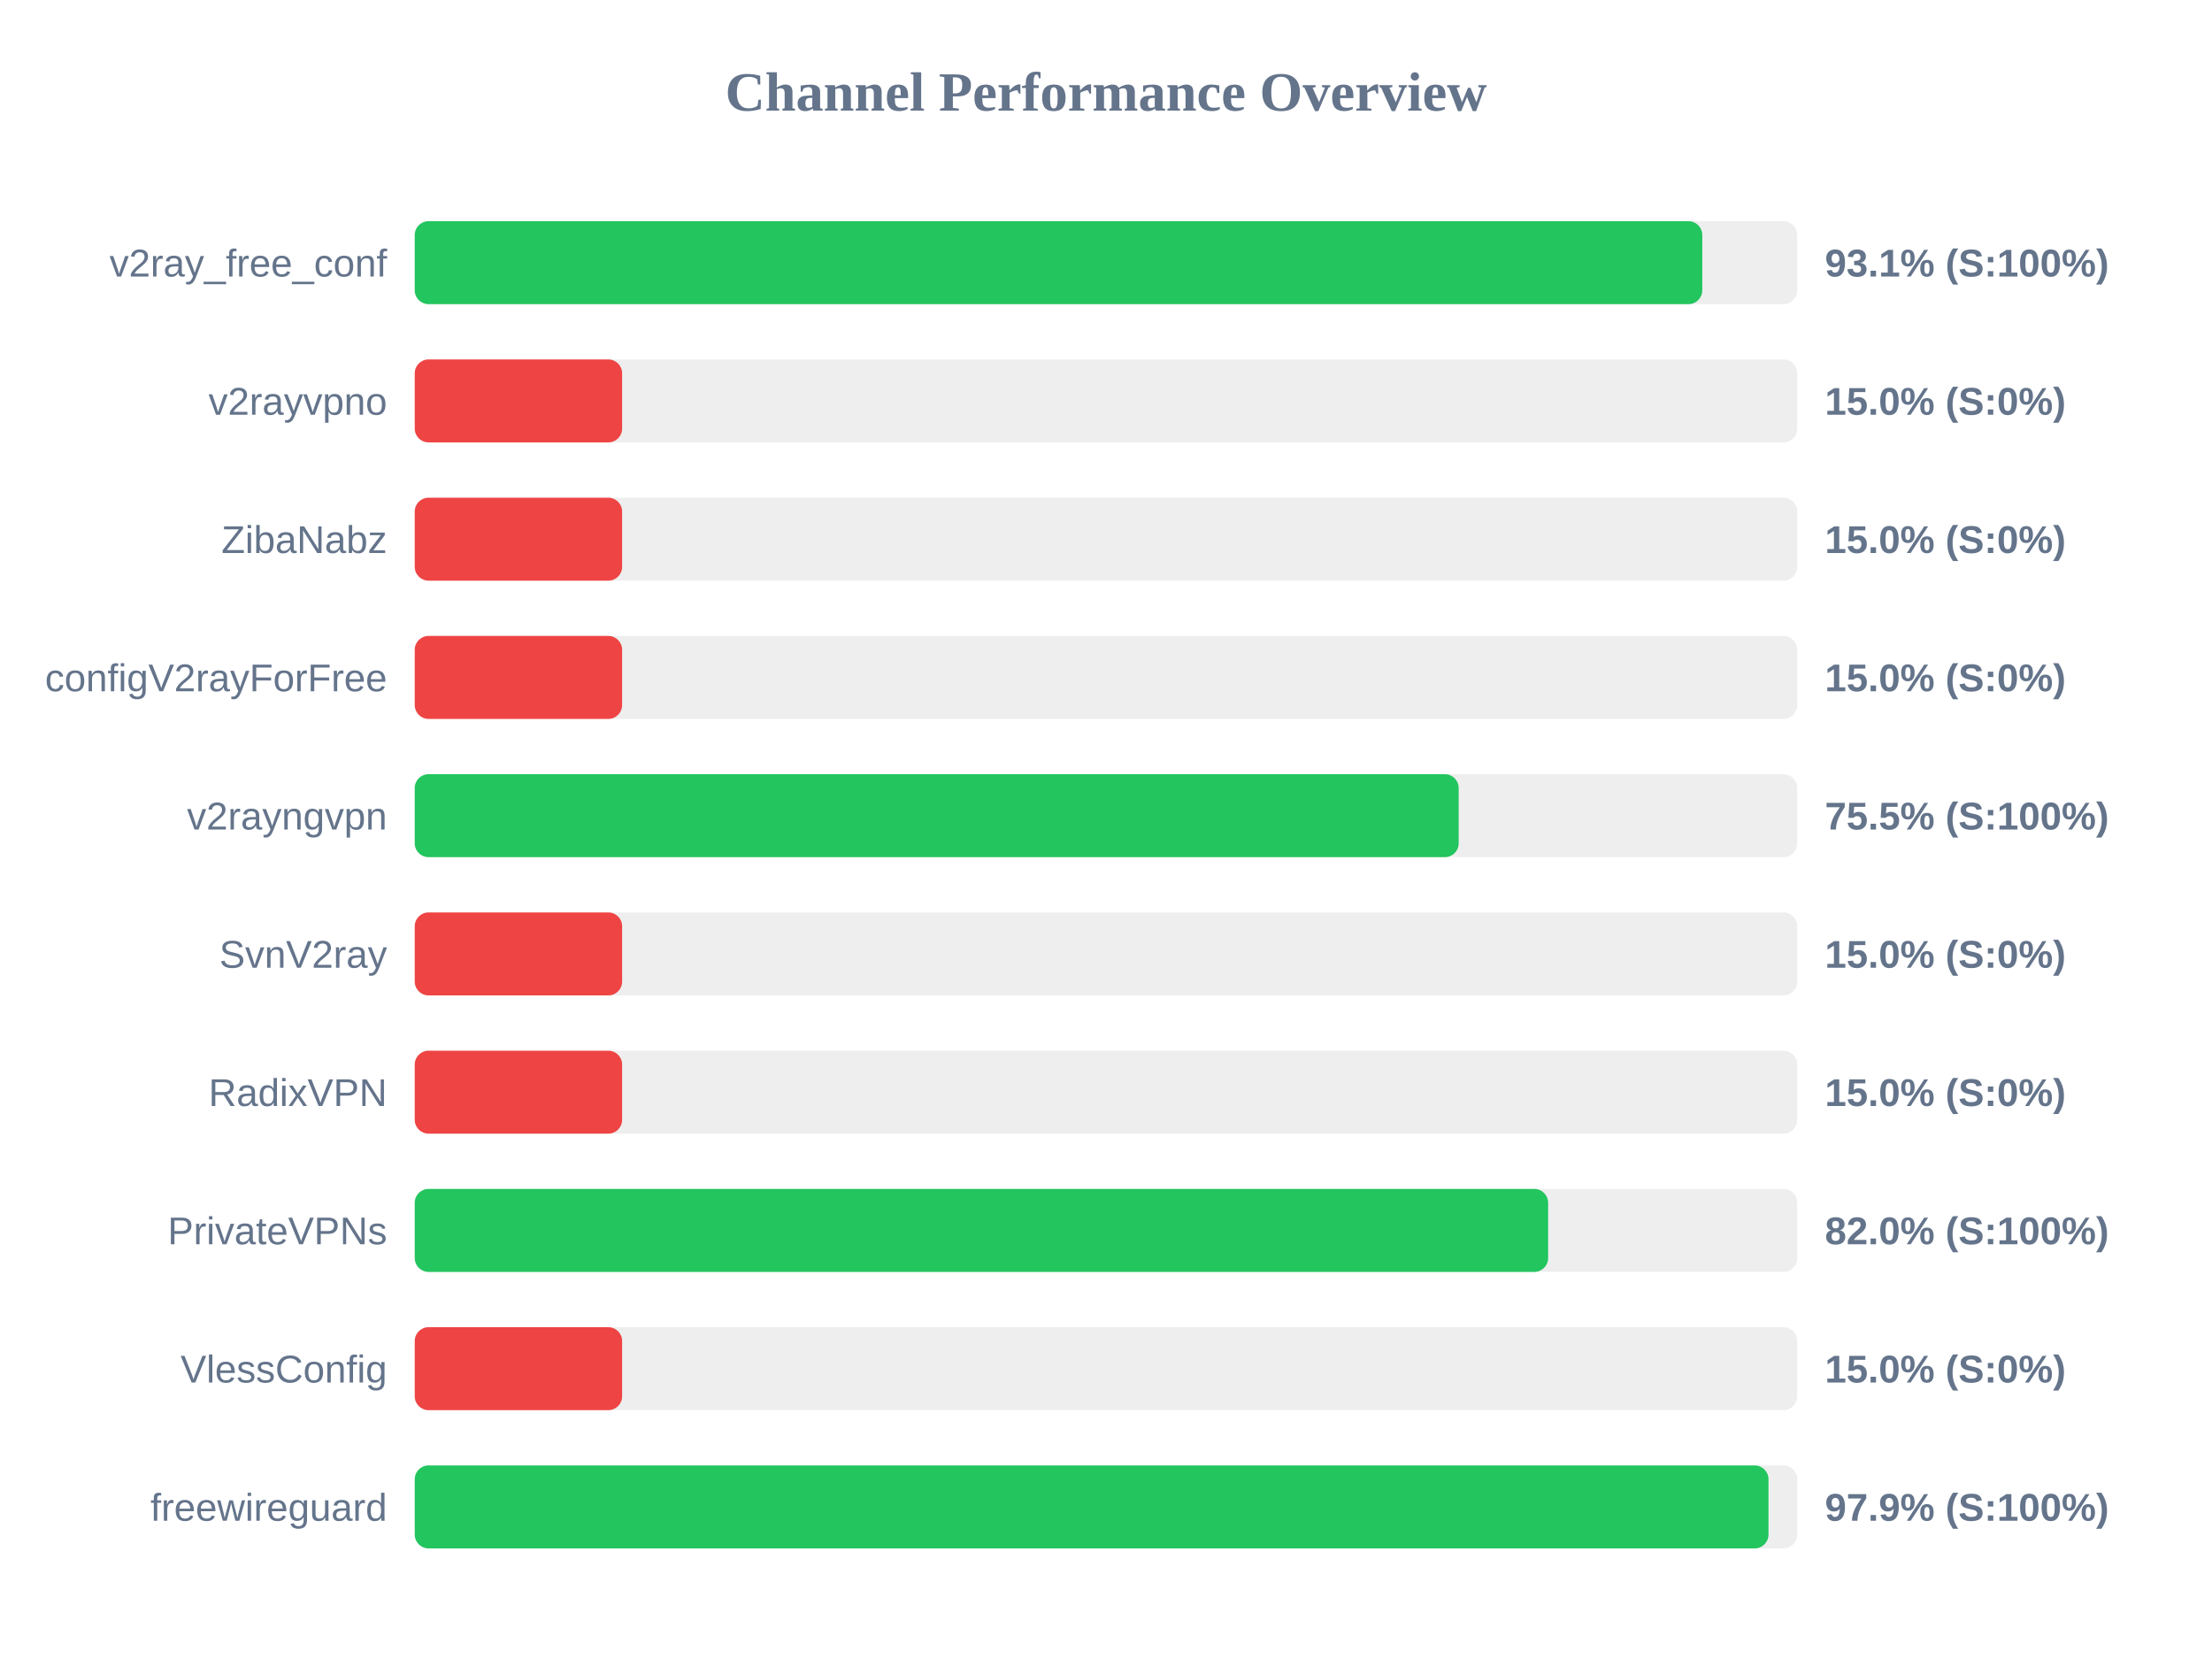
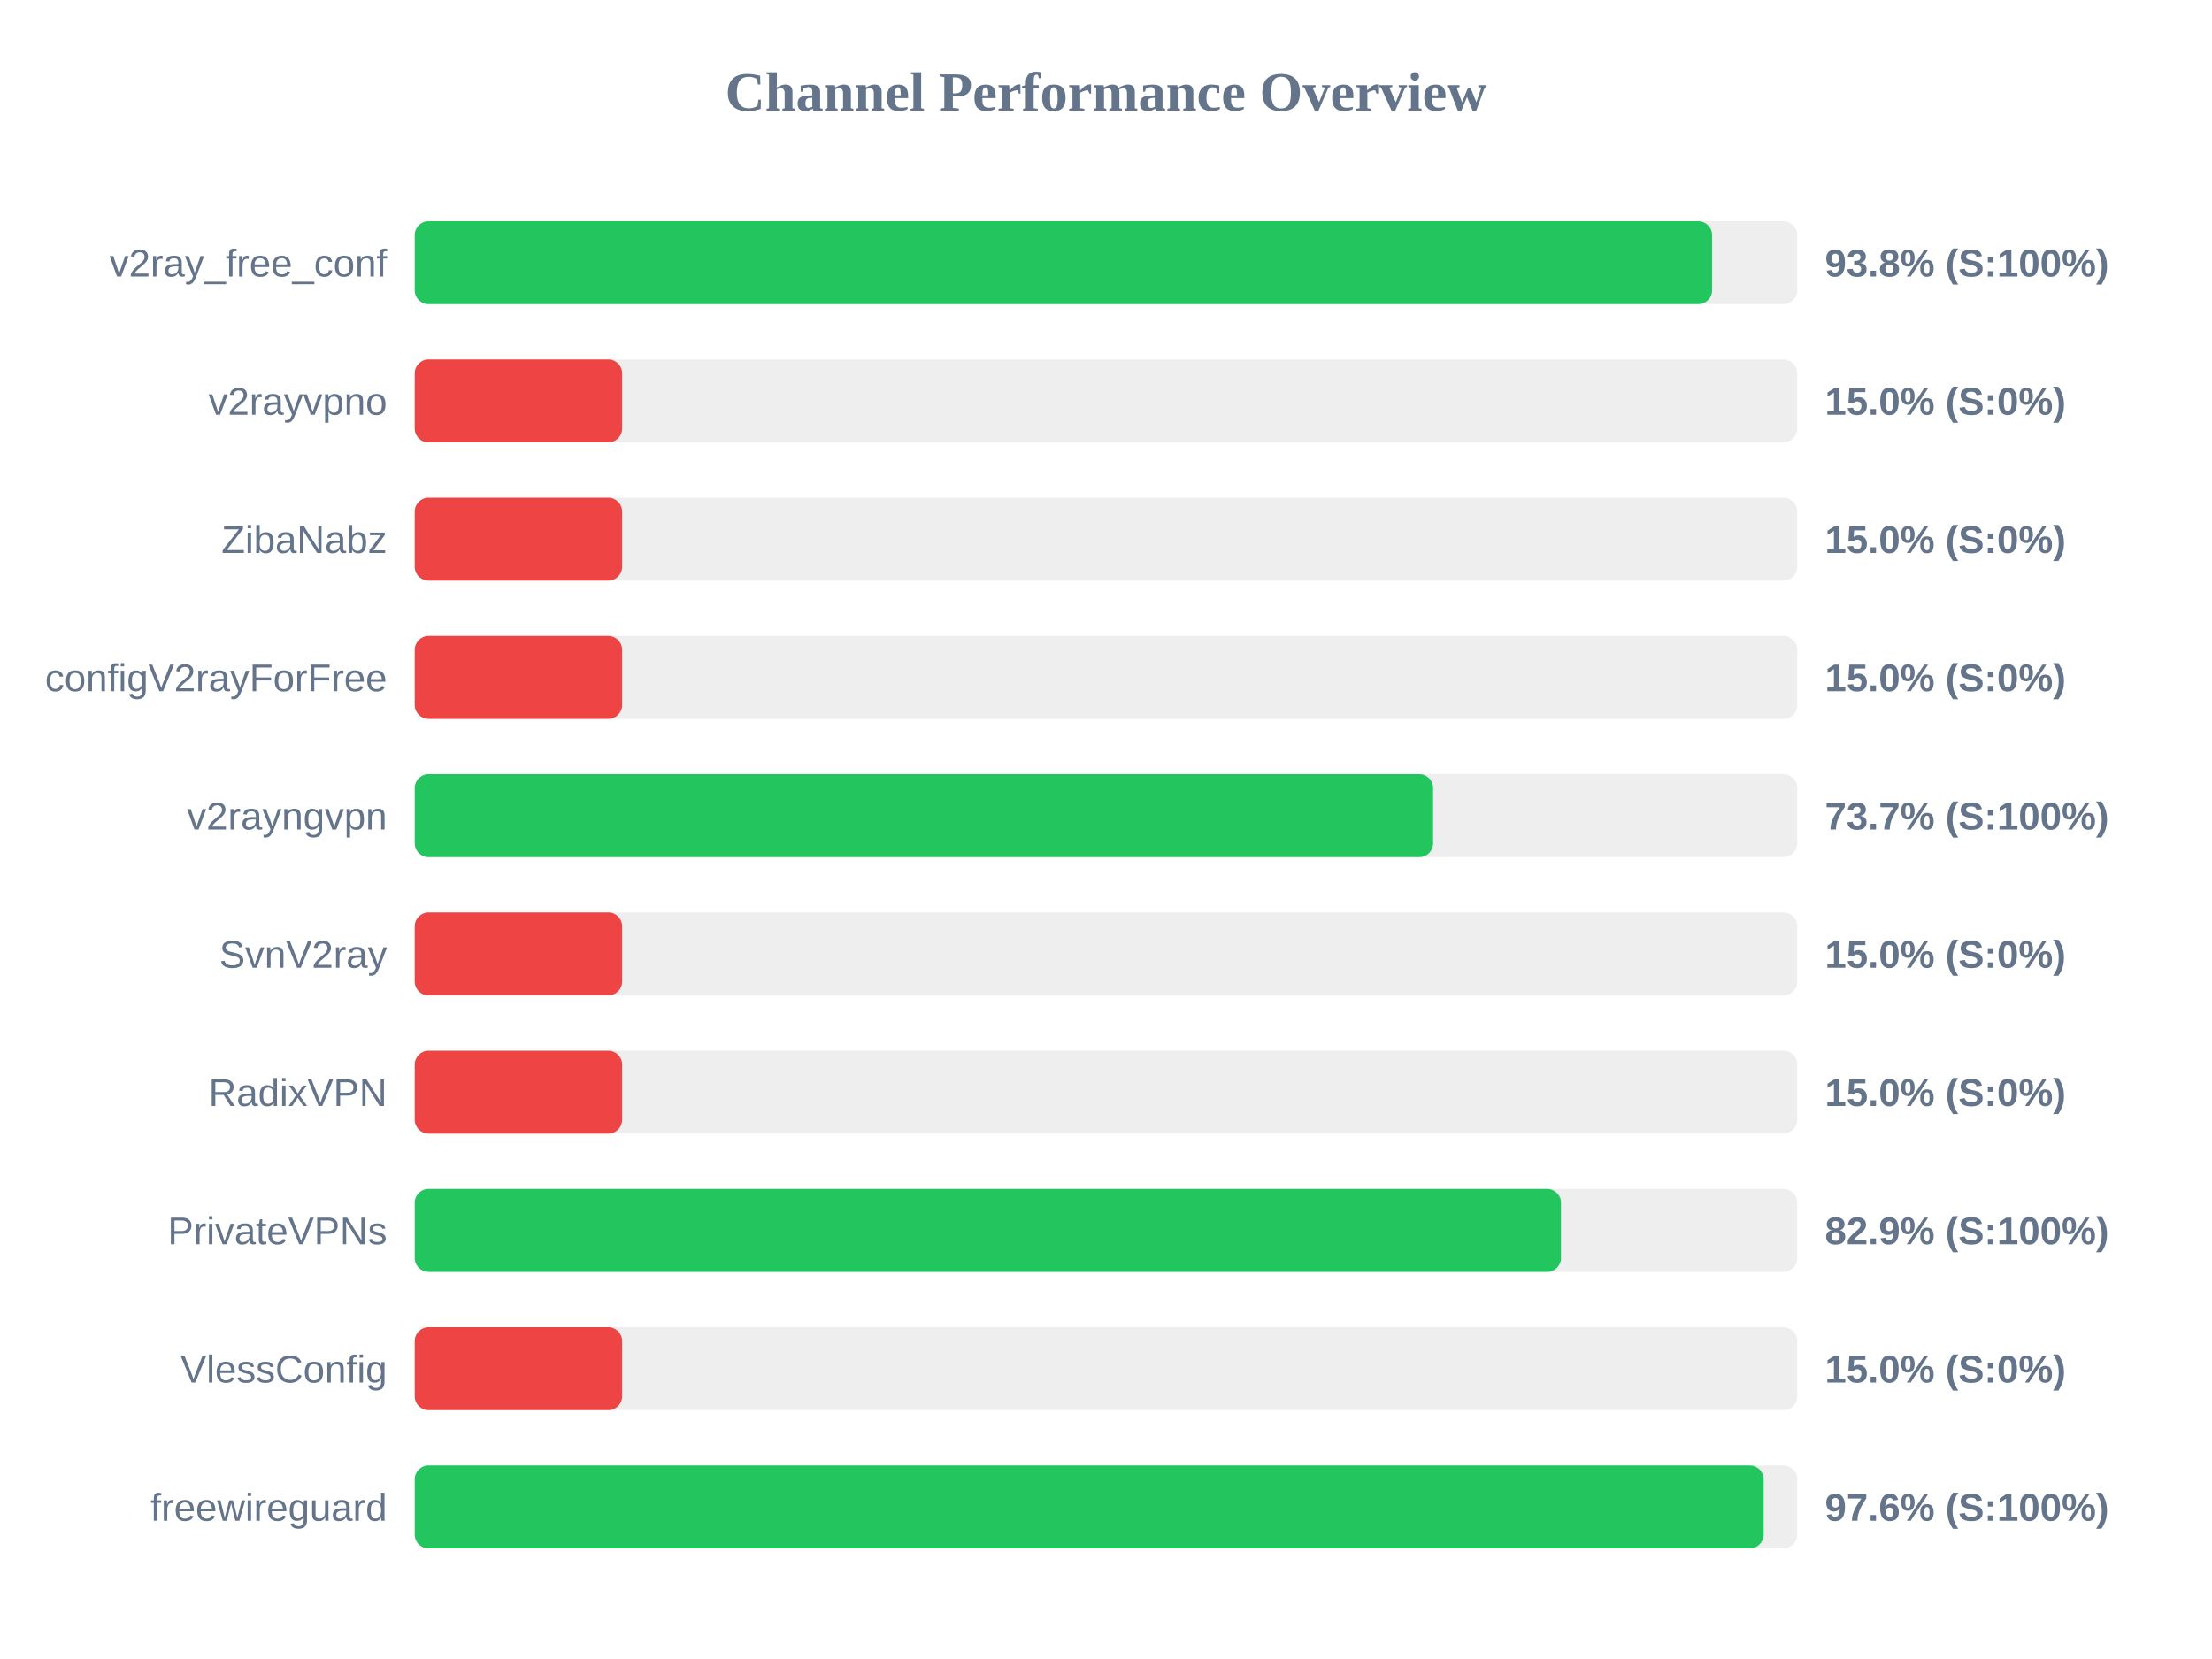
<svg xmlns="http://www.w3.org/2000/svg" width="800" height="600" version="1.1">
  <style>
        .row { font: 14px Arial; fill: #64748b; }
        .score { font: bold 14px Arial; fill: #64748b; }
    </style>
  <text x="400" y="40" text-anchor="middle" font-size="20px" font-weight="bold" fill="#64748b">Channel Performance Overview</text>
  <rect x="150" y="80" width="500" height="30" fill="#eee" rx="5" />
-   <rect x="150" y="80" width="465.65" height="30" fill="#22c55e" rx="5" />
+   <rect x="150" y="80" width="469.2" height="30" fill="#22c55e" rx="5" />
  <text x="140" y="100" text-anchor="end" class="row">v2ray_free_conf</text>
-   <text x="660" y="100" text-anchor="start" class="score">93.1% (S:100%)</text>
+   <text x="660" y="100" text-anchor="start" class="score">93.8% (S:100%)</text>
  <rect x="150" y="130" width="500" height="30" fill="#eee" rx="5" />
  <rect x="150" y="130" width="75.0" height="30" fill="#ef4444" rx="5" />
  <text x="140" y="150" text-anchor="end" class="row">v2rayvpno</text>
  <text x="660" y="150" text-anchor="start" class="score">15.0% (S:0%)</text>
  <rect x="150" y="180" width="500" height="30" fill="#eee" rx="5" />
  <rect x="150" y="180" width="75.0" height="30" fill="#ef4444" rx="5" />
  <text x="140" y="200" text-anchor="end" class="row">ZibaNabz</text>
  <text x="660" y="200" text-anchor="start" class="score">15.0% (S:0%)</text>
  <rect x="150" y="230" width="500" height="30" fill="#eee" rx="5" />
  <rect x="150" y="230" width="75.0" height="30" fill="#ef4444" rx="5" />
  <text x="140" y="250" text-anchor="end" class="row">configV2rayForFree</text>
  <text x="660" y="250" text-anchor="start" class="score">15.0% (S:0%)</text>
  <rect x="150" y="280" width="500" height="30" fill="#eee" rx="5" />
-   <rect x="150" y="280" width="377.55" height="30" fill="#22c55e" rx="5" />
+   <rect x="150" y="280" width="368.3" height="30" fill="#22c55e" rx="5" />
  <text x="140" y="300" text-anchor="end" class="row">v2rayngvpn</text>
-   <text x="660" y="300" text-anchor="start" class="score">75.5% (S:100%)</text>
+   <text x="660" y="300" text-anchor="start" class="score">73.7% (S:100%)</text>
  <rect x="150" y="330" width="500" height="30" fill="#eee" rx="5" />
  <rect x="150" y="330" width="75.0" height="30" fill="#ef4444" rx="5" />
  <text x="140" y="350" text-anchor="end" class="row">SvnV2ray</text>
  <text x="660" y="350" text-anchor="start" class="score">15.0% (S:0%)</text>
  <rect x="150" y="380" width="500" height="30" fill="#eee" rx="5" />
  <rect x="150" y="380" width="75.0" height="30" fill="#ef4444" rx="5" />
  <text x="140" y="400" text-anchor="end" class="row">RadixVPN</text>
  <text x="660" y="400" text-anchor="start" class="score">15.0% (S:0%)</text>
  <rect x="150" y="430" width="500" height="30" fill="#eee" rx="5" />
-   <rect x="150" y="430" width="409.9" height="30" fill="#22c55e" rx="5" />
+   <rect x="150" y="430" width="414.55" height="30" fill="#22c55e" rx="5" />
  <text x="140" y="450" text-anchor="end" class="row">PrivateVPNs</text>
-   <text x="660" y="450" text-anchor="start" class="score">82.0% (S:100%)</text>
+   <text x="660" y="450" text-anchor="start" class="score">82.9% (S:100%)</text>
  <rect x="150" y="480" width="500" height="30" fill="#eee" rx="5" />
  <rect x="150" y="480" width="75.0" height="30" fill="#ef4444" rx="5" />
  <text x="140" y="500" text-anchor="end" class="row">VlessConfig</text>
  <text x="660" y="500" text-anchor="start" class="score">15.0% (S:0%)</text>
  <rect x="150" y="530" width="500" height="30" fill="#eee" rx="5" />
-   <rect x="150" y="530" width="489.6" height="30" fill="#22c55e" rx="5" />
+   <rect x="150" y="530" width="487.85" height="30" fill="#22c55e" rx="5" />
  <text x="140" y="550" text-anchor="end" class="row">freewireguard</text>
-   <text x="660" y="550" text-anchor="start" class="score">97.9% (S:100%)</text>
+   <text x="660" y="550" text-anchor="start" class="score">97.6% (S:100%)</text>
</svg>
